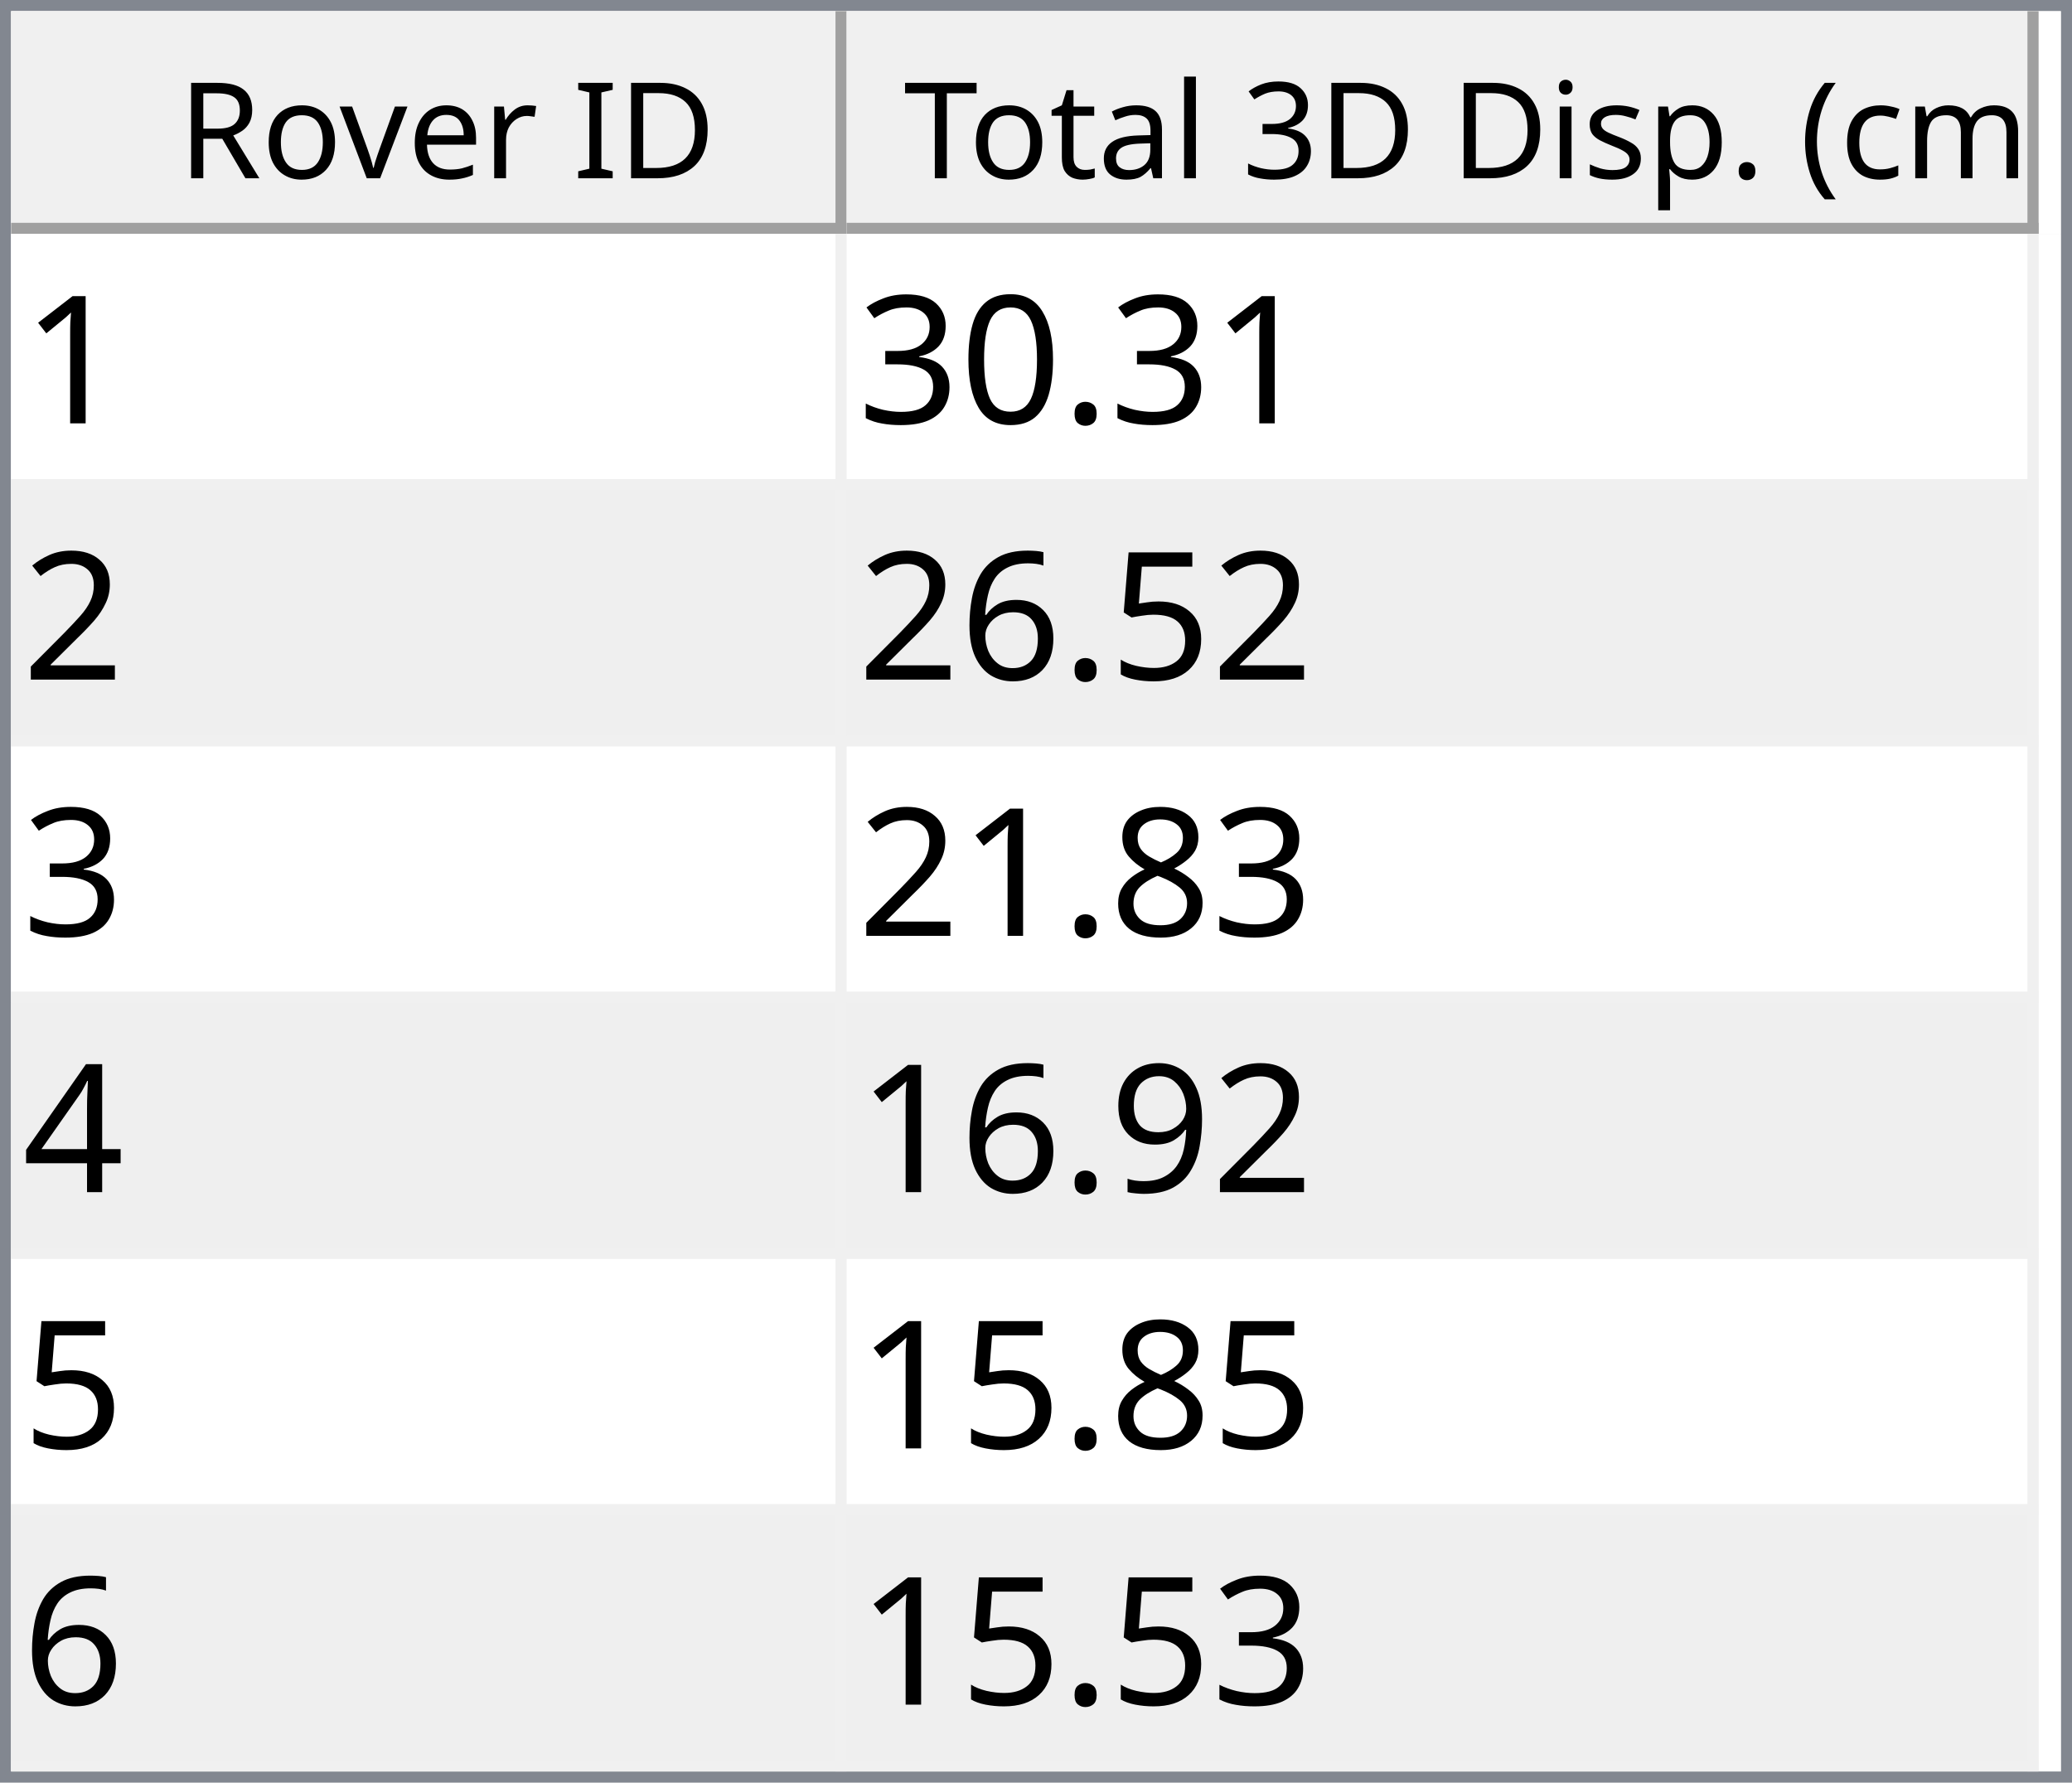
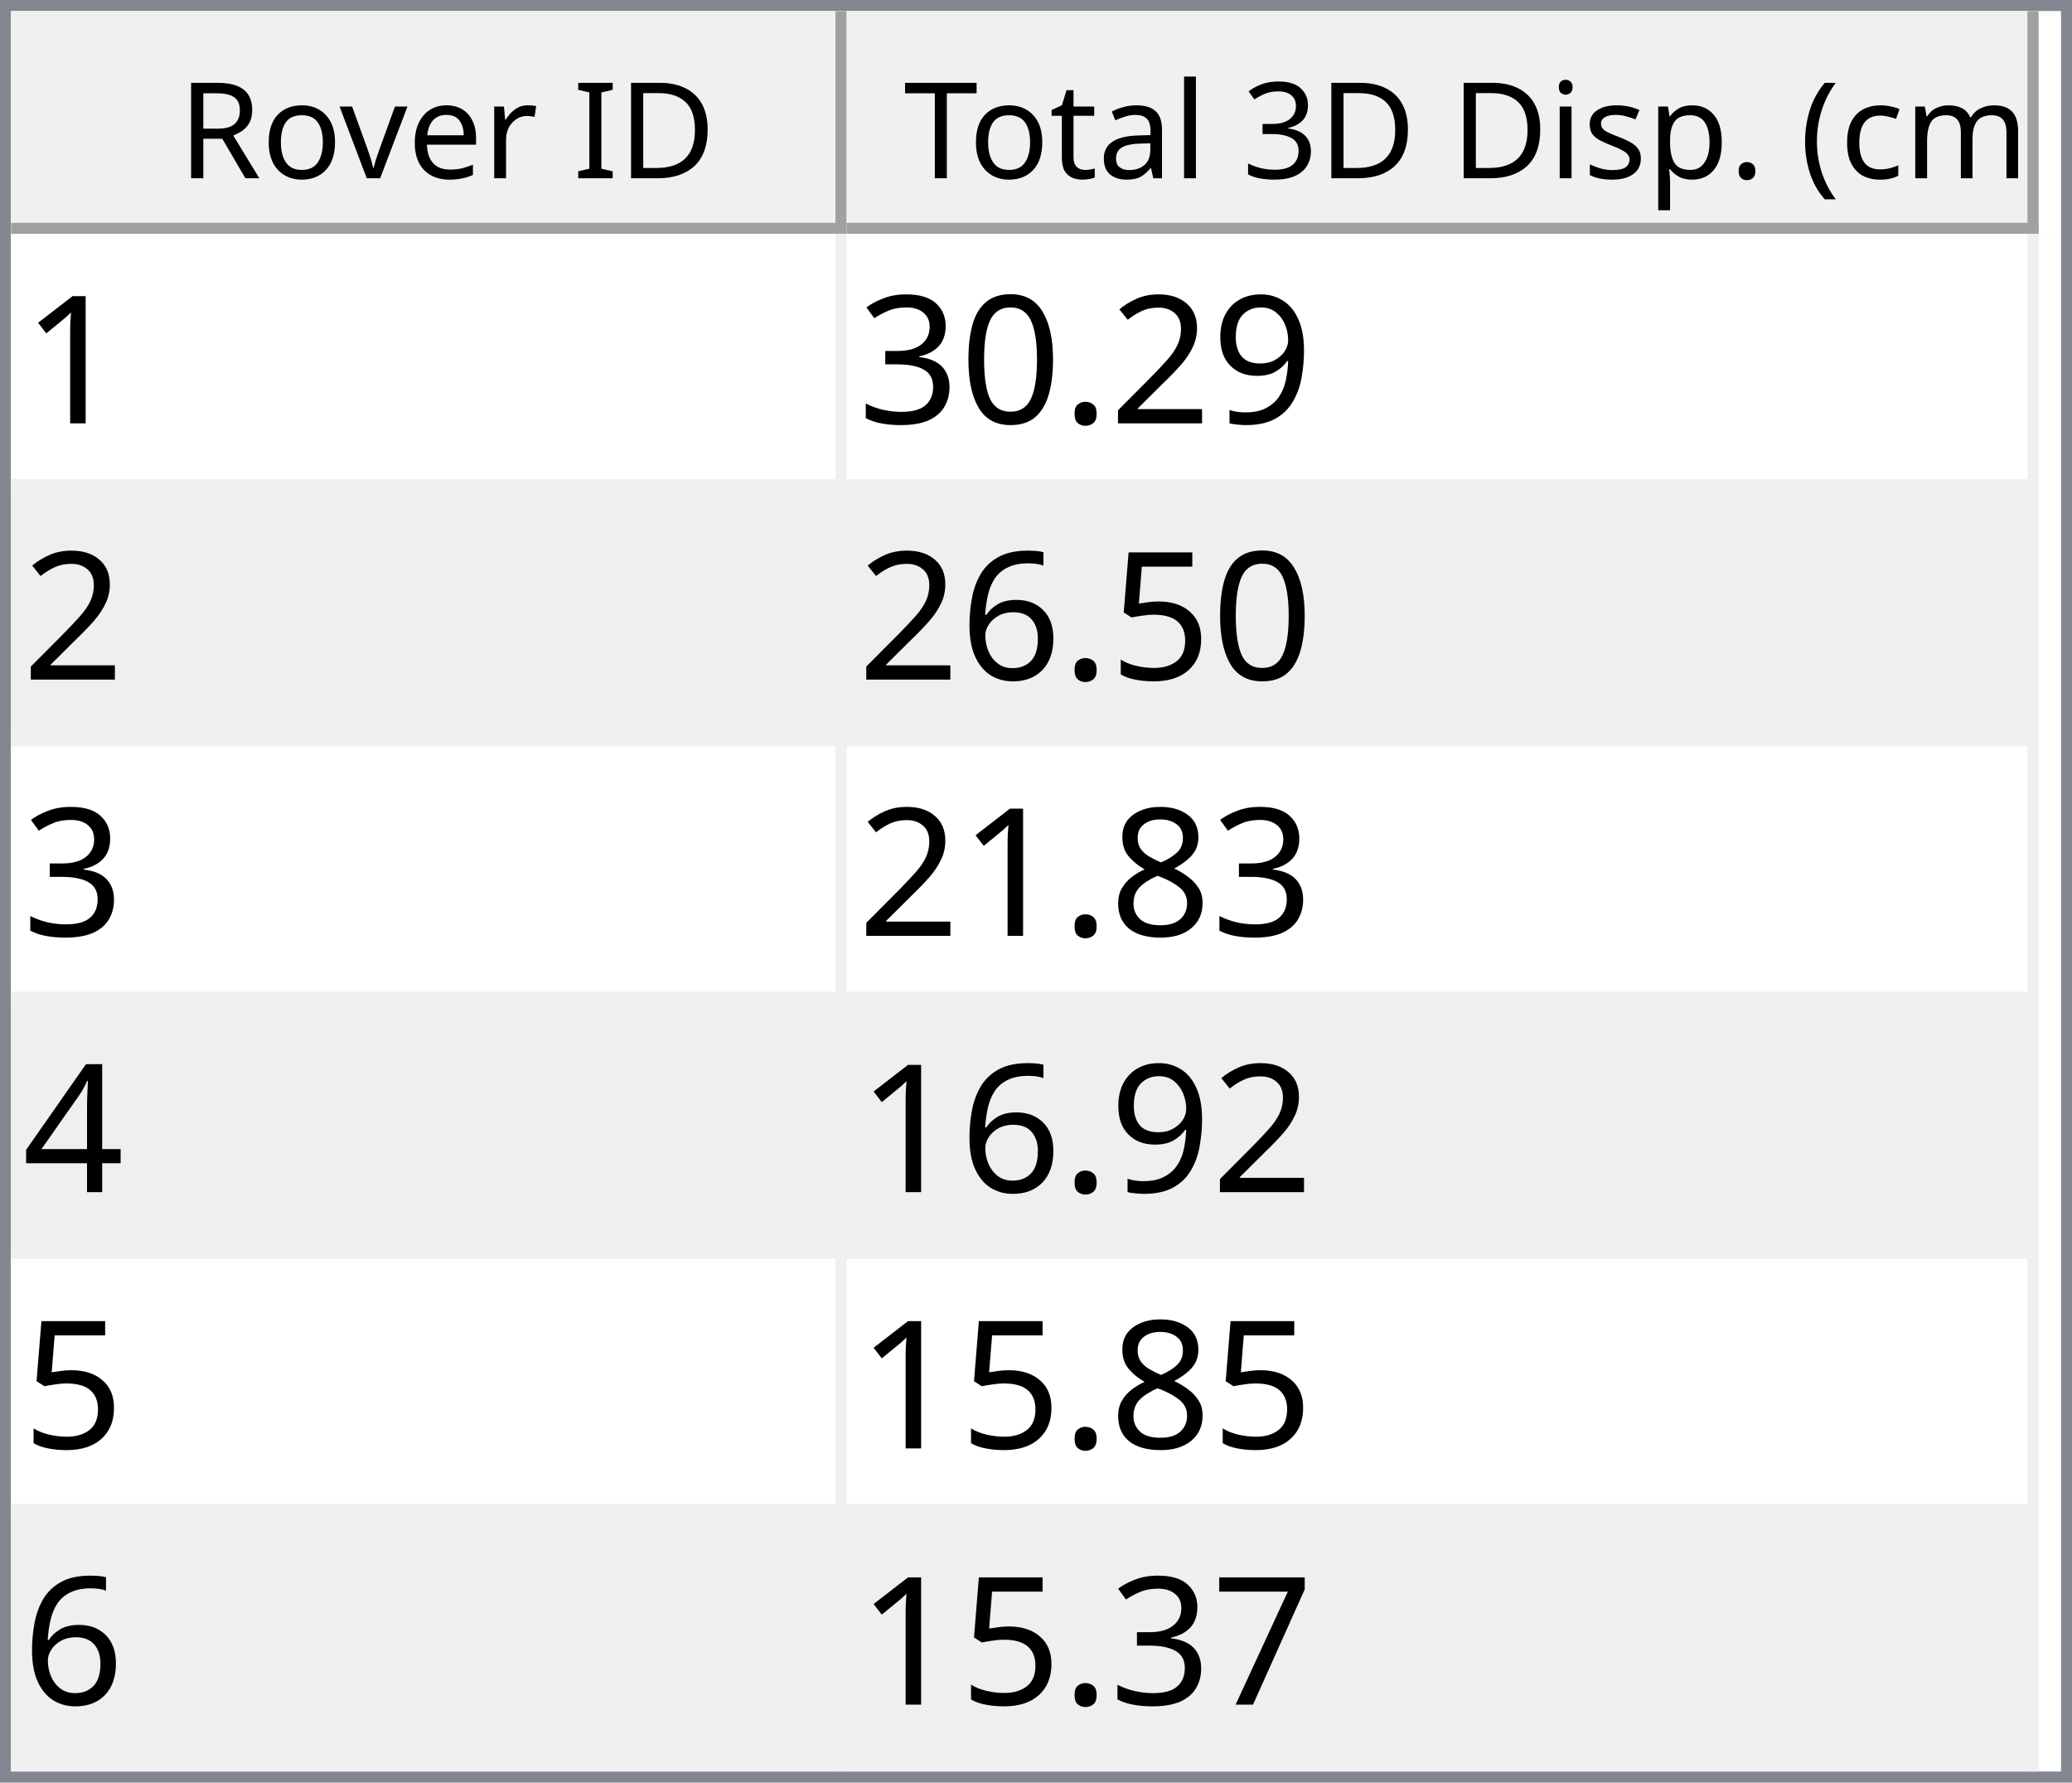
<svg xmlns="http://www.w3.org/2000/svg" style="fill-opacity:1; color-rendering:auto; color-interpolation:auto; text-rendering:auto; stroke:black; stroke-linecap:square; stroke-miterlimit:10; shape-rendering:auto; stroke-opacity:1; fill:black; stroke-dasharray:none; font-weight:normal; stroke-width:1; font-family:'Dialog'; font-style:normal; stroke-linejoin:miter; font-size:12px; stroke-dashoffset:0; image-rendering:auto;" width="186" height="160">
  <defs id="genericDefs" />
  <g>
    <defs id="defs1">
      <clipPath clipPathUnits="userSpaceOnUse" id="clipPath1">
        <path d="M0 0 L186 0 L186 160 L0 160 L0 0 Z" />
      </clipPath>
      <clipPath clipPathUnits="userSpaceOnUse" id="clipPath2">
        <path d="M0 0 L0 160 L186 160 L186 0 Z" />
      </clipPath>
      <clipPath clipPathUnits="userSpaceOnUse" id="clipPath3">
        <path d="M0 0 L0 20 L184 20 L184 0 Z" />
      </clipPath>
      <clipPath clipPathUnits="userSpaceOnUse" id="clipPath4">
        <path d="M0 0 L0 20 L75 20 L75 0 Z" />
      </clipPath>
      <clipPath clipPathUnits="userSpaceOnUse" id="clipPath5">
        <path d="M1 1 L1 19 L74 19 L74 1 Z" />
      </clipPath>
      <clipPath clipPathUnits="userSpaceOnUse" id="clipPath6">
        <path d="M0 0 L0 18 L73 18 L73 0 Z" />
      </clipPath>
      <clipPath clipPathUnits="userSpaceOnUse" id="clipPath7">
        <path d="M-0.5 -0.5 L-0.5 19.5 L74.5 19.5 L74.5 -0.5 Z" />
      </clipPath>
      <clipPath clipPathUnits="userSpaceOnUse" id="clipPath8">
        <path d="M0 0 L0 20 L107 20 L107 0 Z" />
      </clipPath>
      <clipPath clipPathUnits="userSpaceOnUse" id="clipPath9">
        <path d="M1 1 L1 19 L106 19 L106 1 Z" />
      </clipPath>
      <clipPath clipPathUnits="userSpaceOnUse" id="clipPath10">
        <path d="M0 0 L0 18 L105 18 L105 0 Z" />
      </clipPath>
      <clipPath clipPathUnits="userSpaceOnUse" id="clipPath11">
        <path d="M-0.5 -0.5 L-0.5 19.5 L106.5 19.5 L106.5 -0.5 Z" />
      </clipPath>
      <clipPath clipPathUnits="userSpaceOnUse" id="clipPath12">
        <path d="M0 0 L0 138 L184 138 L184 0 Z" />
      </clipPath>
      <clipPath clipPathUnits="userSpaceOnUse" id="clipPath13">
        <path d="M0 0 L0 138 L182 138 L182 0 Z" />
      </clipPath>
      <clipPath clipPathUnits="userSpaceOnUse" id="clipPath14">
        <path d="M-0.5 -0.5 L-0.5 137.5 L181.5 137.5 L181.5 -0.5 Z" />
      </clipPath>
      <clipPath clipPathUnits="userSpaceOnUse" id="clipPath15">
        <path d="M0 0 L0 22 L74 22 L74 0 Z" />
      </clipPath>
      <clipPath clipPathUnits="userSpaceOnUse" id="clipPath16">
        <path d="M0 0 L0 22 L106 22 L106 0 Z" />
      </clipPath>
      <font horiz-adv-x="64.551" id="font1">
        <font-face ascent="107.91" descent="25.098" units-per-em="100" style="font-style:normal; font-family:Segoe UI; font-weight:normal;" />
        <missing-glyph horiz-adv-x="64.551" d="M8.109 0 L8.109 68.266 L56.453 68.266 L56.453 0 L8.109 0 ZM15.328 7.234 L49.219 7.234 L49.219 61.031 L15.328 61.031 L15.328 7.234 Z" />
        <glyph unicode="D" horiz-adv-x="70.117" d="M9.188 0 L9.188 70.016 L28.516 70.016 Q65.531 70.016 65.531 35.891 Q65.531 19.672 55.25 9.836 Q44.969 0 27.734 0 L9.188 0 ZM17.391 62.594 L17.391 7.422 L27.828 7.422 Q41.609 7.422 49.273 14.797 Q56.938 22.172 56.938 35.688 Q56.938 62.594 28.328 62.594 L17.391 62.594 Z" />
        <glyph unicode="I" horiz-adv-x="26.611" d="M17.391 0 L9.188 0 L9.188 70.016 L17.391 70.016 L17.391 0 Z" />
        <glyph unicode=" " horiz-adv-x="27.393" d="" />
        <glyph unicode="r" horiz-adv-x="34.766" d="M34.188 41.891 Q32.078 43.5 28.125 43.5 Q23 43.5 19.555 38.672 Q16.109 33.844 16.109 25.484 L16.109 0 L8.109 0 L8.109 50 L16.109 50 L16.109 39.703 L16.312 39.703 Q18.016 44.969 21.531 47.922 Q25.047 50.875 29.391 50.875 Q32.516 50.875 34.188 50.203 L34.188 41.891 Z" />
        <glyph unicode="e" horiz-adv-x="52.295" d="M48.297 23 L12.984 23 Q13.188 14.656 17.484 10.109 Q21.781 5.562 29.297 5.562 Q37.75 5.562 44.828 11.141 L44.828 3.609 Q38.234 -1.172 27.391 -1.172 Q16.797 -1.172 10.742 5.641 Q4.688 12.453 4.688 24.812 Q4.688 36.469 11.305 43.82 Q17.922 51.172 27.734 51.172 Q37.547 51.172 42.922 44.828 Q48.297 38.484 48.297 27.203 L48.297 23 ZM40.094 29.781 Q40.047 36.719 36.75 40.578 Q33.453 44.438 27.594 44.438 Q21.922 44.438 17.969 40.383 Q14.016 36.328 13.094 29.781 L40.094 29.781 Z" />
        <glyph unicode="v" horiz-adv-x="47.9" d="M47.406 50 L27.484 0 L19.625 0 L0.688 50 L9.469 50 L22.172 13.672 Q23.578 9.672 23.922 6.688 L24.125 6.688 Q24.609 10.453 25.688 13.484 L38.969 50 L47.406 50 Z" />
        <glyph unicode="o" horiz-adv-x="58.594" d="M29 -1.172 Q17.922 -1.172 11.305 5.836 Q4.688 12.844 4.688 24.422 Q4.688 37.016 11.57 44.094 Q18.453 51.172 30.172 51.172 Q41.359 51.172 47.633 44.289 Q53.906 37.406 53.906 25.203 Q53.906 13.234 47.141 6.031 Q40.375 -1.172 29 -1.172 ZM29.594 44.438 Q21.875 44.438 17.383 39.188 Q12.891 33.938 12.891 24.703 Q12.891 15.828 17.43 10.695 Q21.969 5.562 29.594 5.562 Q37.359 5.562 41.531 10.594 Q45.703 15.625 45.703 24.906 Q45.703 34.281 41.531 39.359 Q37.359 44.438 29.594 44.438 Z" />
        <glyph unicode="R" horiz-adv-x="59.814" d="M59.375 0 L49.609 0 L37.891 19.625 Q36.281 22.359 34.766 24.289 Q33.25 26.219 31.664 27.438 Q30.078 28.656 28.25 29.219 Q26.422 29.781 24.125 29.781 L17.391 29.781 L17.391 0 L9.188 0 L9.188 70.016 L30.078 70.016 Q34.672 70.016 38.555 68.867 Q42.438 67.719 45.289 65.375 Q48.141 63.031 49.758 59.547 Q51.375 56.062 51.375 51.375 Q51.375 47.703 50.273 44.656 Q49.172 41.609 47.148 39.211 Q45.125 36.812 42.266 35.133 Q39.406 33.453 35.844 32.516 L35.844 32.328 Q37.594 31.547 38.891 30.547 Q40.188 29.547 41.359 28.18 Q42.531 26.812 43.68 25.078 Q44.828 23.344 46.234 21.047 L59.375 0 ZM17.391 62.594 L17.391 37.203 L28.516 37.203 Q31.594 37.203 34.203 38.133 Q36.812 39.062 38.719 40.797 Q40.625 42.531 41.703 45.047 Q42.781 47.562 42.781 50.688 Q42.781 56.297 39.141 59.445 Q35.5 62.594 28.609 62.594 L17.391 62.594 Z" />
        <glyph unicode=")" horiz-adv-x="30.176" d="M8.297 -15.922 L1.172 -15.922 Q16.406 2.344 16.406 26.812 Q16.406 51.469 1.078 70.016 L8.297 70.016 Q23.531 52.156 23.531 26.703 Q23.531 1.375 8.297 -15.922 Z" />
        <glyph unicode="m" horiz-adv-x="86.133" d="M79.109 0 L71.094 0 L71.094 28.719 Q71.094 37.016 68.531 40.727 Q65.969 44.438 59.906 44.438 Q54.781 44.438 51.195 39.75 Q47.609 35.062 47.609 28.516 L47.609 0 L39.594 0 L39.594 29.688 Q39.594 44.438 28.219 44.438 Q22.953 44.438 19.531 40.016 Q16.109 35.594 16.109 28.516 L16.109 0 L8.109 0 L8.109 50 L16.109 50 L16.109 42.094 L16.312 42.094 Q21.625 51.172 31.844 51.172 Q36.969 51.172 40.773 48.312 Q44.578 45.453 46 40.828 Q51.562 51.172 62.594 51.172 Q79.109 51.172 79.109 30.812 L79.109 0 Z" />
        <glyph unicode="c" horiz-adv-x="46.191" d="M42.188 2.297 Q36.422 -1.172 28.516 -1.172 Q17.828 -1.172 11.258 5.789 Q4.688 12.75 4.688 23.828 Q4.688 36.188 11.766 43.68 Q18.844 51.172 30.672 51.172 Q37.25 51.172 42.281 48.734 L42.281 40.531 Q36.719 44.438 30.375 44.438 Q22.703 44.438 17.797 38.945 Q12.891 33.453 12.891 24.516 Q12.891 15.719 17.508 10.641 Q22.125 5.562 29.891 5.562 Q36.422 5.562 42.188 9.906 L42.188 2.297 Z" />
        <glyph unicode="(" horiz-adv-x="30.176" d="M29.109 -15.922 L21.969 -15.922 Q6.844 1.375 6.844 26.703 Q6.844 52.156 21.969 70.016 L29.203 70.016 Q13.875 51.469 13.875 26.812 Q13.875 2.344 29.109 -15.922 Z" />
        <glyph unicode="." horiz-adv-x="21.68" d="M10.891 -1.078 Q8.641 -1.078 7.055 0.539 Q5.469 2.156 5.469 4.391 Q5.469 6.641 7.055 8.273 Q8.641 9.906 10.891 9.906 Q13.188 9.906 14.797 8.273 Q16.406 6.641 16.406 4.391 Q16.406 2.156 14.797 0.539 Q13.188 -1.078 10.891 -1.078 Z" />
        <glyph unicode="p" horiz-adv-x="58.789" d="M16.312 7.234 L16.109 7.234 L16.109 -23 L8.109 -23 L8.109 50 L16.109 50 L16.109 41.219 L16.312 41.219 Q22.219 51.172 33.594 51.172 Q43.266 51.172 48.688 44.461 Q54.109 37.75 54.109 26.469 Q54.109 13.922 48 6.375 Q41.891 -1.172 31.297 -1.172 Q21.578 -1.172 16.312 7.234 ZM16.109 27.391 L16.109 20.406 Q16.109 14.203 20.141 9.883 Q24.172 5.562 30.375 5.562 Q37.641 5.562 41.773 11.133 Q45.906 16.703 45.906 26.609 Q45.906 34.969 42.047 39.703 Q38.188 44.438 31.594 44.438 Q24.609 44.438 20.359 39.578 Q16.109 34.719 16.109 27.391 Z" />
        <glyph unicode="s" horiz-adv-x="42.432" d="M5.078 1.812 L5.078 10.406 Q11.625 5.562 19.484 5.562 Q30.031 5.562 30.031 12.594 Q30.031 14.594 29.125 15.992 Q28.219 17.391 26.68 18.461 Q25.141 19.531 23.07 20.383 Q21 21.234 18.609 22.172 Q15.281 23.484 12.766 24.828 Q10.25 26.172 8.57 27.859 Q6.891 29.547 6.031 31.695 Q5.172 33.844 5.172 36.719 Q5.172 40.234 6.789 42.945 Q8.406 45.656 11.086 47.484 Q13.766 49.312 17.211 50.242 Q20.656 51.172 24.312 51.172 Q30.812 51.172 35.938 48.922 L35.938 40.828 Q30.422 44.438 23.25 44.438 Q21 44.438 19.195 43.922 Q17.391 43.406 16.094 42.477 Q14.797 41.547 14.086 40.258 Q13.375 38.969 13.375 37.406 Q13.375 35.453 14.086 34.133 Q14.797 32.812 16.164 31.789 Q17.531 30.766 19.484 29.938 Q21.438 29.109 23.922 28.125 Q27.25 26.859 29.883 25.516 Q32.516 24.172 34.375 22.484 Q36.234 20.797 37.234 18.602 Q38.234 16.406 38.234 13.375 Q38.234 9.672 36.602 6.938 Q34.969 4.203 32.234 2.398 Q29.5 0.594 25.93 -0.289 Q22.359 -1.172 18.453 -1.172 Q10.75 -1.172 5.078 1.812 Z" />
        <glyph unicode="i" horiz-adv-x="24.219" d="M12.203 62.703 Q10.062 62.703 8.547 64.164 Q7.031 65.625 7.031 67.875 Q7.031 70.125 8.547 71.609 Q10.062 73.094 12.203 73.094 Q14.406 73.094 15.945 71.609 Q17.484 70.125 17.484 67.875 Q17.484 65.719 15.945 64.211 Q14.406 62.703 12.203 62.703 ZM16.109 0 L8.109 0 L8.109 50 L16.109 50 L16.109 0 Z" />
        <glyph unicode="3" horiz-adv-x="53.906" d="M46.531 19.828 Q46.531 15.094 44.75 11.211 Q42.969 7.328 39.719 4.57 Q36.469 1.812 31.93 0.297 Q27.391 -1.219 21.922 -1.219 Q11.922 -1.219 6 2.594 L6 11.188 Q13.094 5.609 22.219 5.609 Q25.875 5.609 28.828 6.539 Q31.781 7.469 33.906 9.227 Q36.031 10.984 37.18 13.477 Q38.328 15.969 38.328 19.094 Q38.328 32.812 18.797 32.812 L12.984 32.812 L12.984 39.594 L18.5 39.594 Q35.797 39.594 35.797 52.484 Q35.797 64.406 22.609 64.406 Q15.188 64.406 8.688 59.422 L8.688 67.188 Q15.375 71.188 24.609 71.188 Q29 71.188 32.57 69.969 Q36.141 68.75 38.68 66.555 Q41.219 64.359 42.609 61.281 Q44 58.203 44 54.5 Q44 40.672 30.031 36.719 L30.031 36.531 Q33.594 36.141 36.625 34.797 Q39.656 33.453 41.852 31.305 Q44.047 29.156 45.289 26.25 Q46.531 23.344 46.531 19.828 Z" />
        <glyph unicode="l" horiz-adv-x="24.219" d="M16.109 0 L8.109 0 L8.109 74.031 L16.109 74.031 L16.109 0 Z" />
        <glyph unicode="a" horiz-adv-x="50.879" d="M43.891 0 L35.891 0 L35.891 7.812 L35.688 7.812 Q30.469 -1.172 20.312 -1.172 Q12.844 -1.172 8.617 2.781 Q4.391 6.734 4.391 13.281 Q4.391 27.297 20.906 29.594 L35.891 31.688 Q35.891 44.438 25.594 44.438 Q16.547 44.438 9.281 38.281 L9.281 46.484 Q16.656 51.172 26.266 51.172 Q43.891 51.172 43.891 32.516 L43.891 0 ZM35.891 25.297 L23.828 23.641 Q18.266 22.859 15.43 20.875 Q12.594 18.891 12.594 13.875 Q12.594 10.203 15.211 7.883 Q17.828 5.562 22.172 5.562 Q28.125 5.562 32.008 9.742 Q35.891 13.922 35.891 20.312 L35.891 25.297 Z" />
        <glyph unicode="t" horiz-adv-x="33.887" d="M31.297 0.484 Q28.469 -1.078 23.828 -1.078 Q10.688 -1.078 10.688 13.578 L10.688 43.172 L2.094 43.172 L2.094 50 L10.688 50 L10.688 62.203 L18.703 64.797 L18.703 50 L31.297 50 L31.297 43.172 L18.703 43.172 L18.703 14.984 Q18.703 9.969 20.414 7.82 Q22.125 5.672 26.078 5.672 Q29.109 5.672 31.297 7.328 L31.297 0.484 Z" />
        <glyph unicode="T" horiz-adv-x="52.393" d="M50.594 62.594 L30.375 62.594 L30.375 0 L22.172 0 L22.172 62.594 L2 62.594 L2 70.016 L50.594 70.016 L50.594 62.594 Z" />
      </font>
      <font horiz-adv-x="75.0" id="font2">
        <font-face ascent="100.537" descent="21.973" units-per-em="100" style="font-style:normal; font-family:sans-serif; font-weight:normal;" />
        <missing-glyph horiz-adv-x="75.0" d="M12.5 0 L12.5 62.5 L62.5 62.5 L62.5 0 L12.5 0 ZM14.062 1.562 L60.938 1.562 L60.938 60.938 L14.062 60.938 L14.062 1.562 Z" />
        <glyph unicode="1" horiz-adv-x="55.615" d="M37.25 0 L28.469 0 L28.469 56 Q25.297 52.984 20.141 49.953 Q14.984 46.922 10.891 45.406 L10.891 53.906 Q18.266 57.375 23.781 62.305 Q29.297 67.234 31.594 71.875 L37.25 71.875 L37.25 0 Z" />
+         <glyph unicode="9" horiz-adv-x="55.615" d="M5.469 16.547 L13.922 17.328 Q14.984 11.375 18.016 8.688 Q21.047 6 25.781 6 Q29.828 6 32.883 7.859 Q35.938 9.719 37.891 12.82 Q39.844 15.922 41.164 21.195 Q42.484 26.469 42.484 31.938 Q42.484 32.516 42.438 33.688 Q39.797 29.5 35.234 26.883 Q30.672 24.266 25.344 24.266 Q16.453 24.266 10.305 30.711 Q4.156 37.156 4.156 47.703 Q4.156 58.594 10.578 65.234 Q17 71.875 26.656 71.875 Q33.641 71.875 39.43 68.117 Q45.219 64.359 48.219 57.398 Q51.219 50.438 51.219 37.25 Q51.219 23.531 48.242 15.406 Q45.266 7.281 39.383 3.031 Q33.5 -1.219 25.594 -1.219 Q17.188 -1.219 11.867 3.445 Q6.547 8.109 5.469 16.547 ZM41.453 48.141 Q41.453 55.719 37.43 60.156 Q33.406 64.594 27.734 64.594 Q21.875 64.594 17.531 59.812 Q13.188 55.031 13.188 47.406 Q13.188 40.578 17.312 36.305 Q21.438 32.031 27.484 32.031 Q33.594 32.031 37.523 36.305 Q41.453 40.578 41.453 48.141 Z" />
+         <glyph unicode="2" horiz-adv-x="55.615" d="M50.344 8.453 L50.344 0 L3.031 0 Q2.938 3.172 4.047 6.109 Q5.859 10.938 9.836 15.625 Q13.812 20.312 21.344 26.469 Q33.016 36.031 37.117 41.625 Q41.219 47.219 41.219 52.203 Q41.219 57.422 37.477 61.008 Q33.734 64.594 27.734 64.594 Q21.391 64.594 17.578 60.789 Q13.766 56.984 13.719 50.25 L4.688 51.172 Q5.609 61.281 11.664 66.578 Q17.719 71.875 27.938 71.875 Q38.234 71.875 44.242 66.164 Q50.25 60.453 50.25 52 Q50.25 47.703 48.492 43.555 Q46.734 39.406 42.656 34.812 Q38.578 30.219 29.109 22.219 Q21.188 15.578 18.945 13.211 Q16.703 10.844 15.234 8.453 L50.344 8.453 Z" />
        <glyph unicode="." horiz-adv-x="27.783" d="M9.078 0 L9.078 10.016 L19.094 10.016 L19.094 0 L9.078 0 Z" />
        <glyph unicode="0" horiz-adv-x="55.615" d="M4.156 35.297 Q4.156 48 6.766 55.742 Q9.375 63.484 14.523 67.68 Q19.672 71.875 27.484 71.875 Q33.25 71.875 37.594 69.555 Q41.938 67.234 44.773 62.867 Q47.609 58.5 49.219 52.227 Q50.828 45.953 50.828 35.297 Q50.828 22.703 48.242 14.969 Q45.656 7.234 40.508 3.008 Q35.359 -1.219 27.484 -1.219 Q17.141 -1.219 11.234 6.203 Q4.156 15.141 4.156 35.297 ZM13.188 35.297 Q13.188 17.672 17.312 11.836 Q21.438 6 27.484 6 Q33.547 6 37.672 11.859 Q41.797 17.719 41.797 35.297 Q41.797 52.984 37.672 58.789 Q33.547 64.594 27.391 64.594 Q21.344 64.594 17.719 59.469 Q13.188 52.938 13.188 35.297 Z" />
        <glyph unicode="3" horiz-adv-x="55.615" d="M4.203 18.891 L12.984 20.062 Q14.5 12.594 18.141 9.297 Q21.781 6 27 6 Q33.203 6 37.477 10.297 Q41.75 14.594 41.75 20.953 Q41.75 27 37.797 30.93 Q33.844 34.859 27.734 34.859 Q25.25 34.859 21.531 33.891 L22.516 41.609 Q23.391 41.5 23.922 41.5 Q29.547 41.5 34.039 44.43 Q38.531 47.359 38.531 53.469 Q38.531 58.297 35.258 61.477 Q31.984 64.656 26.812 64.656 Q21.688 64.656 18.266 61.43 Q14.844 58.203 13.875 51.766 L5.078 53.328 Q6.688 62.156 12.398 67.016 Q18.109 71.875 26.609 71.875 Q32.469 71.875 37.398 69.359 Q42.328 66.844 44.945 62.5 Q47.562 58.156 47.562 53.266 Q47.562 48.641 45.07 44.828 Q42.578 41.016 37.703 38.766 Q44.047 37.312 47.562 32.695 Q51.078 28.078 51.078 21.141 Q51.078 11.766 44.242 5.25 Q37.406 -1.266 26.953 -1.266 Q17.531 -1.266 11.305 4.352 Q5.078 9.969 4.203 18.891 Z" />
-         <glyph unicode="2" horiz-adv-x="55.615" d="M50.344 8.453 L50.344 0 L3.031 0 Q2.938 3.172 4.047 6.109 Q5.859 10.938 9.836 15.625 Q13.812 20.312 21.344 26.469 Q33.016 36.031 37.117 41.625 Q41.219 47.219 41.219 52.203 Q41.219 57.422 37.477 61.008 Q33.734 64.594 27.734 64.594 Q21.391 64.594 17.578 60.789 Q13.766 56.984 13.719 50.25 L4.688 51.172 Q5.609 61.281 11.664 66.578 Q17.719 71.875 27.938 71.875 Q38.234 71.875 44.242 66.164 Q50.25 60.453 50.25 52 Q50.25 47.703 48.492 43.555 Q46.734 39.406 42.656 34.812 Q38.578 30.219 29.109 22.219 Q21.188 15.578 18.945 13.211 Q16.703 10.844 15.234 8.453 L50.344 8.453 Z" />
        <glyph unicode="5" horiz-adv-x="55.615" d="M4.156 18.75 L13.375 19.531 Q14.406 12.797 18.141 9.398 Q21.875 6 27.156 6 Q33.5 6 37.891 10.789 Q42.281 15.578 42.281 23.484 Q42.281 31 38.062 35.352 Q33.844 39.703 27 39.703 Q22.75 39.703 19.336 37.773 Q15.922 35.844 13.969 32.766 L5.719 33.844 L12.641 70.609 L48.25 70.609 L48.25 62.203 L19.672 62.203 L15.828 42.969 Q22.266 47.469 29.344 47.469 Q38.719 47.469 45.164 40.969 Q51.609 34.469 51.609 24.266 Q51.609 14.547 45.953 7.469 Q39.062 -1.219 27.156 -1.219 Q17.391 -1.219 11.211 4.25 Q5.031 9.719 4.156 18.75 Z" />
        <glyph unicode="6" horiz-adv-x="55.615" d="M49.75 54.047 L41.016 53.375 Q39.844 58.547 37.703 60.891 Q34.125 64.656 28.906 64.656 Q24.703 64.656 21.531 62.312 Q17.391 59.281 14.992 53.469 Q12.594 47.656 12.5 36.922 Q15.672 41.75 20.266 44.094 Q24.859 46.438 29.891 46.438 Q38.672 46.438 44.852 39.969 Q51.031 33.5 51.031 23.25 Q51.031 16.5 48.125 10.719 Q45.219 4.938 40.141 1.859 Q35.062 -1.219 28.609 -1.219 Q17.625 -1.219 10.695 6.859 Q3.766 14.938 3.766 33.5 Q3.766 54.25 11.422 63.672 Q18.109 71.875 29.438 71.875 Q37.891 71.875 43.289 67.141 Q48.688 62.406 49.75 54.047 ZM13.875 23.188 Q13.875 18.656 15.797 14.508 Q17.719 10.359 21.188 8.18 Q24.656 6 28.469 6 Q34.031 6 38.039 10.492 Q42.047 14.984 42.047 22.703 Q42.047 30.125 38.086 34.398 Q34.125 38.672 28.125 38.672 Q22.172 38.672 18.023 34.398 Q13.875 30.125 13.875 23.188 Z" />
        <glyph unicode="8" horiz-adv-x="55.615" d="M17.672 38.812 Q12.203 40.828 9.57 44.539 Q6.938 48.25 6.938 53.422 Q6.938 61.234 12.555 66.555 Q18.172 71.875 27.484 71.875 Q36.859 71.875 42.578 66.43 Q48.297 60.984 48.297 53.172 Q48.297 48.188 45.68 44.508 Q43.062 40.828 37.75 38.812 Q44.344 36.672 47.781 31.883 Q51.219 27.094 51.219 20.453 Q51.219 11.281 44.727 5.031 Q38.234 -1.219 27.641 -1.219 Q17.047 -1.219 10.547 5.055 Q4.047 11.328 4.047 20.703 Q4.047 27.688 7.594 32.398 Q11.141 37.109 17.672 38.812 ZM15.922 53.719 Q15.922 48.641 19.195 45.414 Q22.469 42.188 27.688 42.188 Q32.766 42.188 36.016 45.383 Q39.266 48.578 39.266 53.219 Q39.266 58.062 35.914 61.359 Q32.562 64.656 27.594 64.656 Q22.562 64.656 19.242 61.43 Q15.922 58.203 15.922 53.719 ZM13.094 20.656 Q13.094 16.891 14.875 13.375 Q16.656 9.859 20.172 7.93 Q23.688 6 27.734 6 Q34.031 6 38.133 10.055 Q42.234 14.109 42.234 20.359 Q42.234 26.703 38.016 30.859 Q33.797 35.016 27.438 35.016 Q21.234 35.016 17.164 30.914 Q13.094 26.812 13.094 20.656 Z" />
        <glyph unicode="4" horiz-adv-x="55.615" d="M32.328 0 L32.328 17.141 L1.266 17.141 L1.266 25.203 L33.938 71.578 L41.109 71.578 L41.109 25.203 L50.781 25.203 L50.781 17.141 L41.109 17.141 L41.109 0 L32.328 0 ZM32.328 25.203 L32.328 57.469 L9.906 25.203 L32.328 25.203 Z" />
-         <glyph unicode="9" horiz-adv-x="55.615" d="M5.469 16.547 L13.922 17.328 Q14.984 11.375 18.016 8.688 Q21.047 6 25.781 6 Q29.828 6 32.883 7.859 Q35.938 9.719 37.891 12.82 Q39.844 15.922 41.164 21.195 Q42.484 26.469 42.484 31.938 Q42.484 32.516 42.438 33.688 Q39.797 29.5 35.234 26.883 Q30.672 24.266 25.344 24.266 Q16.453 24.266 10.305 30.711 Q4.156 37.156 4.156 47.703 Q4.156 58.594 10.578 65.234 Q17 71.875 26.656 71.875 Q33.641 71.875 39.43 68.117 Q45.219 64.359 48.219 57.398 Q51.219 50.438 51.219 37.25 Q51.219 23.531 48.242 15.406 Q45.266 7.281 39.383 3.031 Q33.5 -1.219 25.594 -1.219 Q17.188 -1.219 11.867 3.445 Q6.547 8.109 5.469 16.547 ZM41.453 48.141 Q41.453 55.719 37.43 60.156 Q33.406 64.594 27.734 64.594 Q21.875 64.594 17.531 59.812 Q13.188 55.031 13.188 47.406 Q13.188 40.578 17.312 36.305 Q21.438 32.031 27.484 32.031 Q33.594 32.031 37.523 36.305 Q41.453 40.578 41.453 48.141 Z" />
+         <glyph unicode="7" horiz-adv-x="55.615" d="M4.734 62.203 L4.734 70.656 L51.078 70.656 L51.078 63.812 Q44.234 56.547 37.523 44.484 Q30.812 32.422 27.156 19.672 Q24.516 10.688 23.781 0 L14.75 0 Q14.891 8.453 18.062 20.414 Q21.234 32.375 27.172 43.484 Q33.109 54.594 39.797 62.203 L4.734 62.203 Z" />
      </font>
    </defs>
    <g style="fill:white; stroke:white;">
      <rect x="0" y="0" width="186" style="clip-path:url(#clipPath1); stroke:none;" height="160" />
    </g>
    <g style="fill:white; text-rendering:optimizeSpeed; color-rendering:optimizeSpeed; image-rendering:optimizeSpeed; shape-rendering:crispEdges; stroke:white; color-interpolation:sRGB;">
      <rect x="0" width="186" height="160" y="0" style="stroke:none;" />
      <path style="stroke:none;" d="M0 160 L186 160 L186 0 L0 0 Z" />
    </g>
    <g style="fill:rgb(240,240,240); font-family:'Segoe UI'; stroke:rgb(240,240,240);">
      <rect x="0" y="0" width="186" style="clip-path:url(#clipPath2); stroke:none;" height="160" />
    </g>
    <g style="fill:rgb(130,135,144); font-family:'Segoe UI'; stroke:rgb(130,135,144);">
      <path d="M0 0 L186 0 L186 160 L0 160 L0 0 ZM1 1 L185 1 L185 159 L1 159 L1 1 Z" style="fill-rule:evenodd; clip-path:url(#clipPath2); stroke:none;" />
    </g>
    <g style="fill:white; font-family:'Segoe UI'; stroke:white;" transform="translate(1,1)">
      <rect x="0" y="0" width="184" style="clip-path:url(#clipPath3); stroke:none;" height="20" />
    </g>
    <g style="fill:rgb(240,240,240); font-family:'Segoe UI'; stroke:rgb(240,240,240);" transform="translate(1,1)">
      <rect x="0" y="0" width="75" style="clip-path:url(#clipPath4); stroke:none;" height="20" />
    </g>
    <g style="font-family:'Segoe UI';" transform="translate(2,2)">
      <text x="14" xml:space="preserve" y="14" style="clip-path:url(#clipPath6); stroke:none;">Rover ID</text>
    </g>
    <g style="fill:rgb(160,160,160); font-family:'Segoe UI'; stroke:rgb(160,160,160); stroke-linejoin:bevel;" transform="translate(1.5,1.5)">
      <line x1="74" x2="74" y1="0" style="fill:none; clip-path:url(#clipPath7);" y2="19" />
    </g>
    <g style="fill:rgb(160,160,160); font-family:'Segoe UI'; stroke:rgb(160,160,160); stroke-linejoin:bevel;" transform="matrix(1,0,0,1,1,1) translate(0.5,0.5)">
      <line x1="0" x2="74" y1="19" style="fill:none; clip-path:url(#clipPath7);" y2="19" />
    </g>
    <g style="fill:rgb(240,240,240); font-family:'Segoe UI'; stroke:rgb(240,240,240);" transform="translate(76,1)">
      <rect x="0" y="0" width="107" style="clip-path:url(#clipPath8); stroke:none;" height="20" />
    </g>
    <g style="font-family:'Segoe UI';" transform="translate(77,2)">
      <text x="1" xml:space="preserve" y="14" style="clip-path:url(#clipPath10); stroke:none;"> Total 3D Disp. (cm)</text>
    </g>
    <g style="fill:rgb(160,160,160); font-family:'Segoe UI'; stroke:rgb(160,160,160); stroke-linejoin:bevel;" transform="translate(76.5,1.5)">
      <line x1="106" x2="106" y1="0" style="fill:none; clip-path:url(#clipPath11);" y2="19" />
    </g>
    <g style="fill:rgb(160,160,160); font-family:'Segoe UI'; stroke:rgb(160,160,160); stroke-linejoin:bevel;" transform="matrix(1,0,0,1,76,1) translate(0.5,0.5)">
      <line x1="0" x2="106" y1="19" style="fill:none; clip-path:url(#clipPath11);" y2="19" />
    </g>
    <g style="fill:white; font-family:'Segoe UI'; stroke:white;" transform="translate(1,21)">
      <rect x="0" y="0" width="184" style="clip-path:url(#clipPath12); stroke:none;" height="138" />
    </g>
    <g style="fill:rgb(240,240,240); font-size:16px; font-family:sans-serif; stroke:rgb(240,240,240);" transform="translate(1,21)">
      <rect x="0" y="0" width="182" style="clip-path:url(#clipPath13); stroke:none;" height="138" />
      <line transform="translate(0.5,0.5)" x1="0" x2="181" y1="22" style="clip-path:url(#clipPath14); fill:none; stroke-linejoin:bevel;" y2="22" />
    </g>
    <g transform="matrix(1,0,0,1,1,21) translate(0.5,0.5)" style="fill:rgb(240,240,240); font-size:16px; font-family:sans-serif; stroke:rgb(240,240,240); stroke-linejoin:bevel;">
      <line x1="0" x2="181" y1="45" style="fill:none; clip-path:url(#clipPath14);" y2="45" />
    </g>
    <g transform="matrix(1,0,0,1,1,21) translate(0.5,0.5)" style="fill:rgb(240,240,240); font-size:16px; font-family:sans-serif; stroke:rgb(240,240,240); stroke-linejoin:bevel;">
      <line x1="0" x2="181" y1="68" style="fill:none; clip-path:url(#clipPath14);" y2="68" />
    </g>
    <g transform="matrix(1,0,0,1,1,21) translate(0.5,0.5)" style="fill:rgb(240,240,240); font-size:16px; font-family:sans-serif; stroke:rgb(240,240,240); stroke-linejoin:bevel;">
      <line x1="0" x2="181" y1="91" style="fill:none; clip-path:url(#clipPath14);" y2="91" />
    </g>
    <g transform="matrix(1,0,0,1,1,21) translate(0.5,0.5)" style="fill:rgb(240,240,240); font-size:16px; font-family:sans-serif; stroke:rgb(240,240,240); stroke-linejoin:bevel;">
      <line x1="0" x2="181" y1="114" style="fill:none; clip-path:url(#clipPath14);" y2="114" />
    </g>
    <g transform="matrix(1,0,0,1,1,21) translate(0.5,0.5)" style="fill:rgb(240,240,240); font-size:16px; font-family:sans-serif; stroke:rgb(240,240,240); stroke-linejoin:bevel;">
      <line x1="0" x2="181" y1="137" style="fill:none; clip-path:url(#clipPath14);" y2="137" />
    </g>
    <g transform="matrix(1,0,0,1,1,21) translate(0.5,0.5)" style="fill:rgb(240,240,240); font-size:16px; font-family:sans-serif; stroke:rgb(240,240,240); stroke-linejoin:bevel;">
      <line x1="74" x2="74" y1="0" style="fill:none; clip-path:url(#clipPath14);" y2="137" />
    </g>
    <g transform="matrix(1,0,0,1,1,21) translate(0.5,0.5)" style="fill:rgb(240,240,240); font-size:16px; font-family:sans-serif; stroke:rgb(240,240,240); stroke-linejoin:bevel;">
      <line x1="181" x2="181" y1="0" style="fill:none; clip-path:url(#clipPath14);" y2="137" />
    </g>
    <g style="fill:white; font-size:16px; font-family:sans-serif; stroke:white;" transform="matrix(1,0,0,1,1,21)">
      <rect x="0" y="0" width="74" style="clip-path:url(#clipPath15); stroke:none;" height="22" />
      <text x="1" y="17" style="fill:black; clip-path:url(#clipPath15); stroke:none;" xml:space="preserve">1</text>
    </g>
    <g style="fill:white; font-size:16px; font-family:sans-serif; stroke:white;" transform="matrix(1,0,0,1,1,21) translate(75,0)">
      <rect x="0" y="0" width="106" style="clip-path:url(#clipPath16); stroke:none;" height="22" />
-       <text x="1" y="17" style="fill:black; clip-path:url(#clipPath16); stroke:none;" xml:space="preserve">30.31</text>
+       <text x="1" y="17" style="fill:black; clip-path:url(#clipPath16); stroke:none;" xml:space="preserve">30.29</text>
    </g>
    <g style="fill:rgb(239,239,239); font-size:16px; font-family:sans-serif; stroke:rgb(239,239,239);" transform="matrix(1,0,0,1,1,21) translate(0,23)">
      <rect x="0" y="0" width="74" style="clip-path:url(#clipPath15); stroke:none;" height="22" />
      <text x="1" y="17" style="fill:black; clip-path:url(#clipPath15); stroke:none;" xml:space="preserve">2</text>
    </g>
    <g style="fill:rgb(239,239,239); font-size:16px; font-family:sans-serif; stroke:rgb(239,239,239);" transform="matrix(1,0,0,1,1,21) translate(75,23)">
      <rect x="0" y="0" width="106" style="clip-path:url(#clipPath16); stroke:none;" height="22" />
-       <text x="1" y="17" style="fill:black; clip-path:url(#clipPath16); stroke:none;" xml:space="preserve">26.52</text>
+       <text x="1" y="17" style="fill:black; clip-path:url(#clipPath16); stroke:none;" xml:space="preserve">26.50</text>
    </g>
    <g style="fill:white; font-size:16px; font-family:sans-serif; stroke:white;" transform="matrix(1,0,0,1,1,21) translate(0,46)">
      <rect x="0" y="0" width="74" style="clip-path:url(#clipPath15); stroke:none;" height="22" />
      <text x="1" y="17" style="fill:black; clip-path:url(#clipPath15); stroke:none;" xml:space="preserve">3</text>
    </g>
    <g style="fill:white; font-size:16px; font-family:sans-serif; stroke:white;" transform="matrix(1,0,0,1,1,21) translate(75,46)">
      <rect x="0" y="0" width="106" style="clip-path:url(#clipPath16); stroke:none;" height="22" />
      <text x="1" y="17" style="fill:black; clip-path:url(#clipPath16); stroke:none;" xml:space="preserve">21.83</text>
    </g>
    <g style="fill:rgb(239,239,239); font-size:16px; font-family:sans-serif; stroke:rgb(239,239,239);" transform="matrix(1,0,0,1,1,21) translate(0,69)">
      <rect x="0" y="0" width="74" style="clip-path:url(#clipPath15); stroke:none;" height="22" />
      <text x="1" y="17" style="fill:black; clip-path:url(#clipPath15); stroke:none;" xml:space="preserve">4</text>
    </g>
    <g style="fill:rgb(239,239,239); font-size:16px; font-family:sans-serif; stroke:rgb(239,239,239);" transform="matrix(1,0,0,1,1,21) translate(75,69)">
      <rect x="0" y="0" width="106" style="clip-path:url(#clipPath16); stroke:none;" height="22" />
      <text x="1" y="17" style="fill:black; clip-path:url(#clipPath16); stroke:none;" xml:space="preserve">16.92</text>
    </g>
    <g style="fill:white; font-size:16px; font-family:sans-serif; stroke:white;" transform="matrix(1,0,0,1,1,21) translate(0,92)">
      <rect x="0" y="0" width="74" style="clip-path:url(#clipPath15); stroke:none;" height="22" />
      <text x="1" y="17" style="fill:black; clip-path:url(#clipPath15); stroke:none;" xml:space="preserve">5</text>
    </g>
    <g style="fill:white; font-size:16px; font-family:sans-serif; stroke:white;" transform="matrix(1,0,0,1,1,21) translate(75,92)">
      <rect x="0" y="0" width="106" style="clip-path:url(#clipPath16); stroke:none;" height="22" />
      <text x="1" y="17" style="fill:black; clip-path:url(#clipPath16); stroke:none;" xml:space="preserve">15.85</text>
    </g>
    <g style="fill:rgb(239,239,239); font-size:16px; font-family:sans-serif; stroke:rgb(239,239,239);" transform="matrix(1,0,0,1,1,21) translate(0,115)">
      <rect x="0" y="0" width="74" style="clip-path:url(#clipPath15); stroke:none;" height="22" />
      <text x="1" y="17" style="fill:black; clip-path:url(#clipPath15); stroke:none;" xml:space="preserve">6</text>
    </g>
    <g style="fill:rgb(239,239,239); font-size:16px; font-family:sans-serif; stroke:rgb(239,239,239);" transform="matrix(1,0,0,1,1,21) translate(75,115)">
      <rect x="0" y="0" width="106" style="clip-path:url(#clipPath16); stroke:none;" height="22" />
-       <text x="1" y="17" style="fill:black; clip-path:url(#clipPath16); stroke:none;" xml:space="preserve">15.53</text>
+       <text x="1" y="17" style="fill:black; clip-path:url(#clipPath16); stroke:none;" xml:space="preserve">15.37</text>
    </g>
  </g>
</svg>
